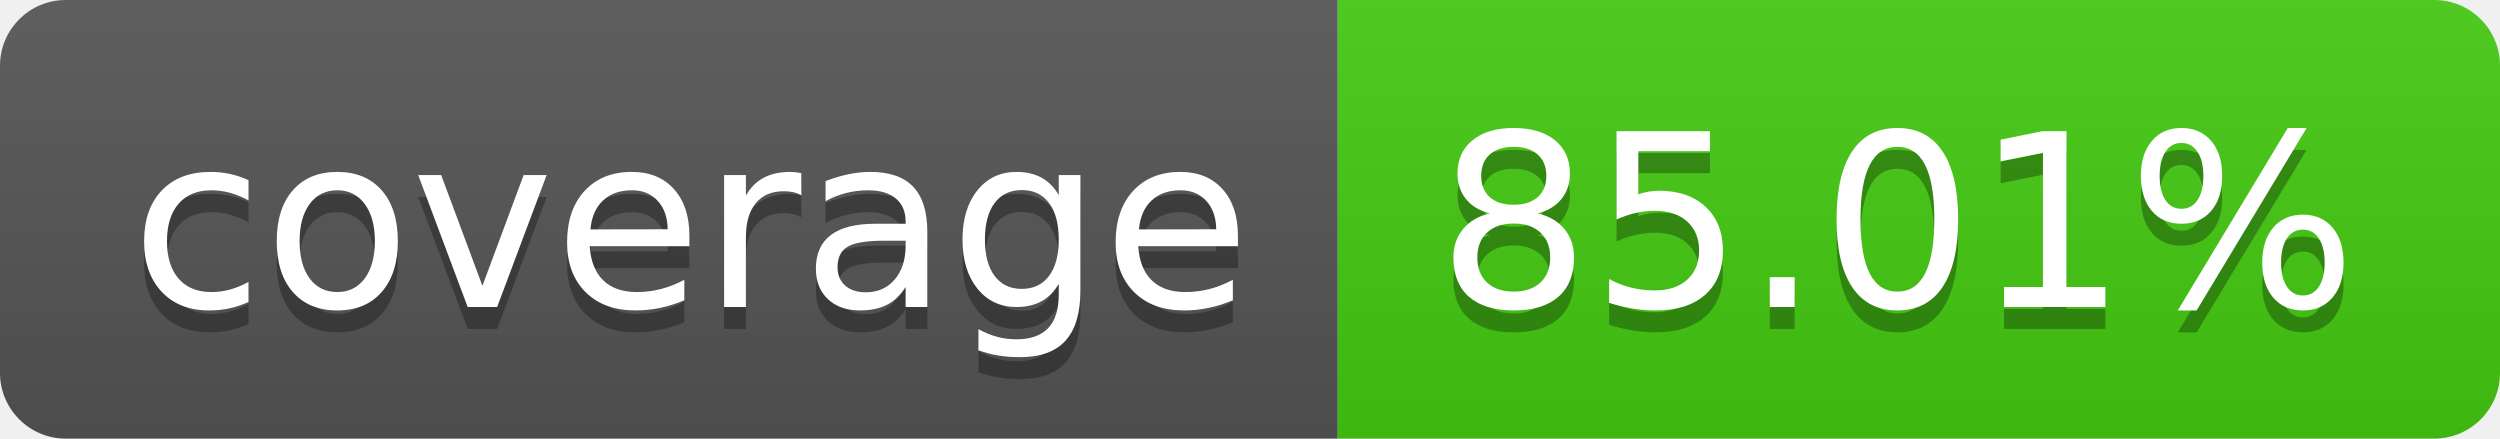
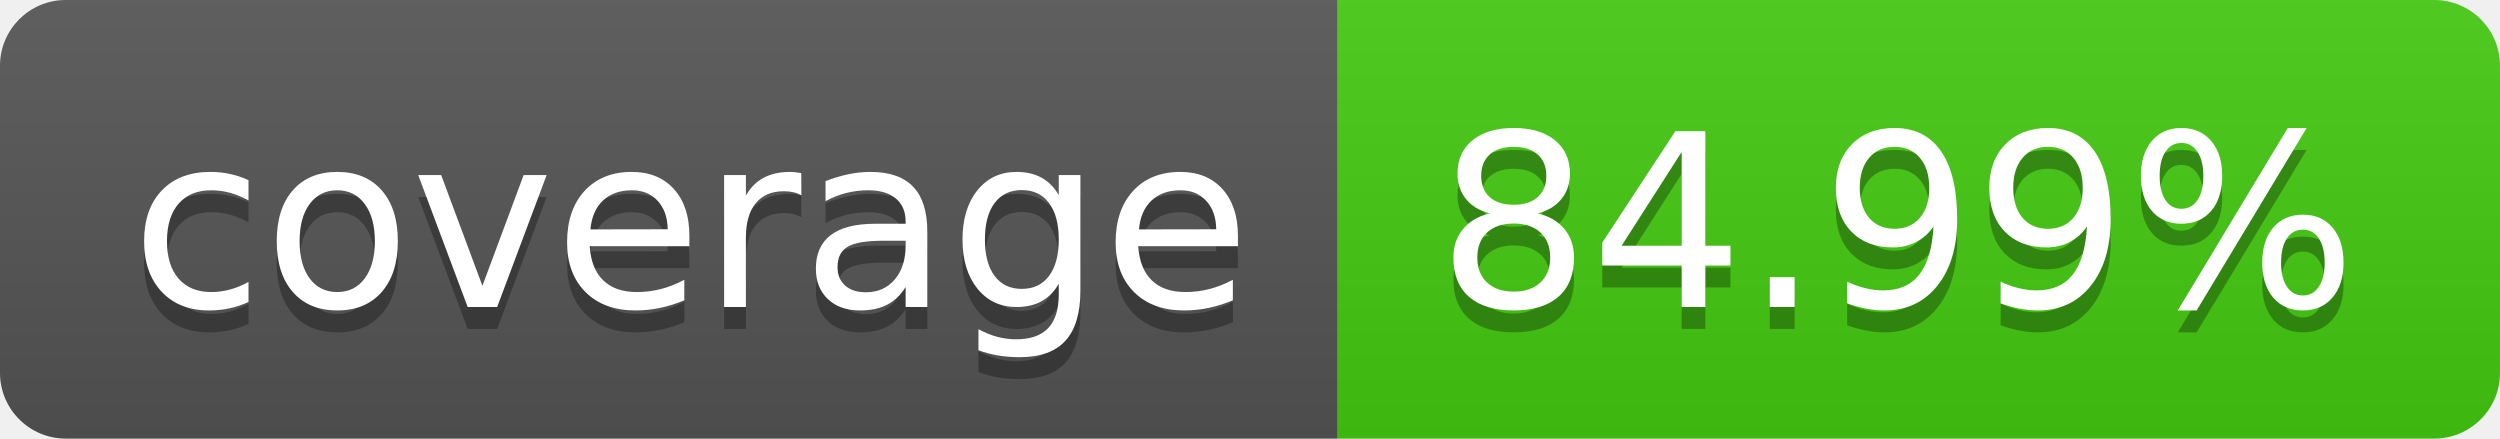
- <svg xmlns="http://www.w3.org/2000/svg" width="114" height="20" role="img" aria-label="coverage: 85.01%">
+ <svg xmlns="http://www.w3.org/2000/svg" width="114" height="20" role="img" aria-label="coverage: 84.99%">
  <linearGradient id="s" x2="0" y2="100%">
    <stop offset="0" stop-color="#bbb" stop-opacity=".1" />
    <stop offset="1" stop-opacity=".1" />
  </linearGradient>
  <clipPath id="r">
    <rect width="114" height="20" rx="3" fill="#fff" />
  </clipPath>
  <g clip-path="url(#r)">
    <rect width="61" height="20" fill="#555" />
    <rect x="61" width="53" height="20" fill="#4c1" />
    <rect width="114" height="20" fill="url(#s)" />
  </g>
  <g fill="#fff" text-anchor="middle" font-family="Verdana,Geneva,DejaVu Sans,sans-serif" text-rendering="geometricPrecision" font-size="110">
    <text aria-hidden="true" x="315" y="150" fill="#010101" fill-opacity=".3" transform="scale(.1)" textLength="510">coverage</text>
    <text x="315" y="140" transform="scale(.1)" fill="#fff" textLength="510">coverage</text>
-     <text aria-hidden="true" x="865" y="150" fill="#010101" fill-opacity=".3" transform="scale(.1)" textLength="430">85.01%</text>
-     <text x="865" y="140" transform="scale(.1)" fill="#fff" textLength="430">85.01%</text>
+     <text aria-hidden="true" x="865" y="150" fill="#010101" fill-opacity=".3" transform="scale(.1)" textLength="430">84.99%</text>
+     <text x="865" y="140" transform="scale(.1)" fill="#fff" textLength="430">84.99%</text>
  </g>
</svg>
